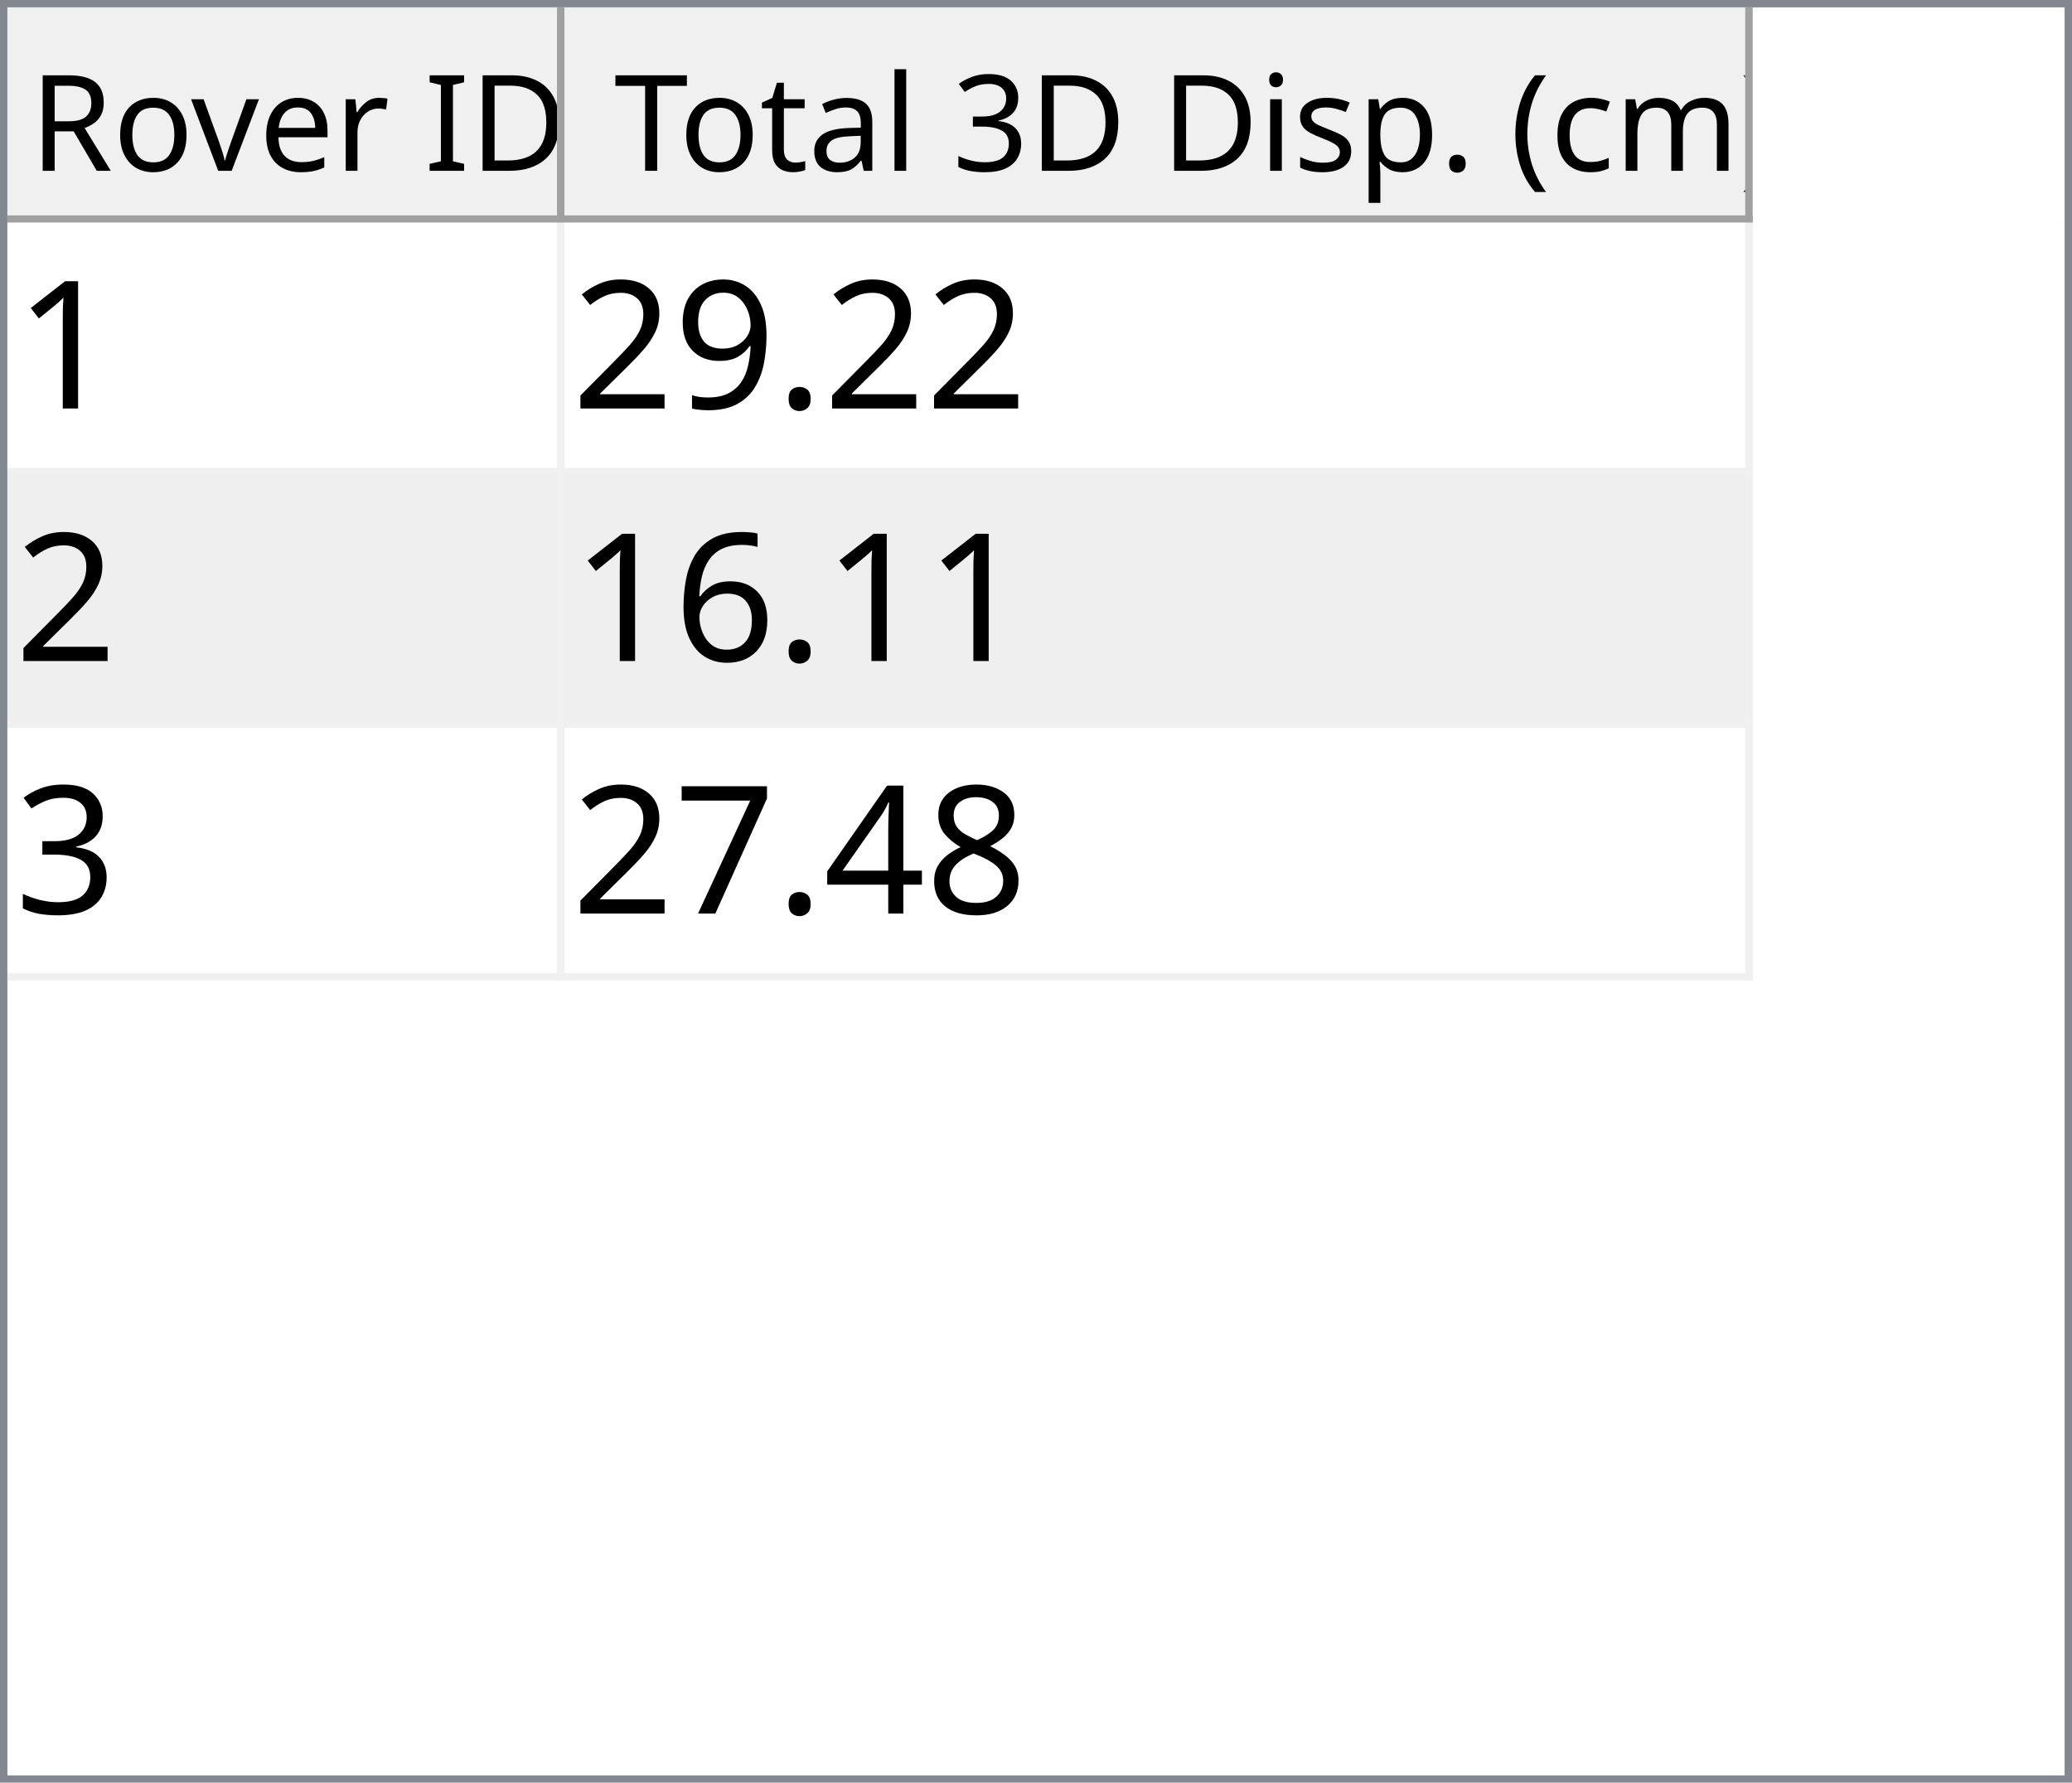
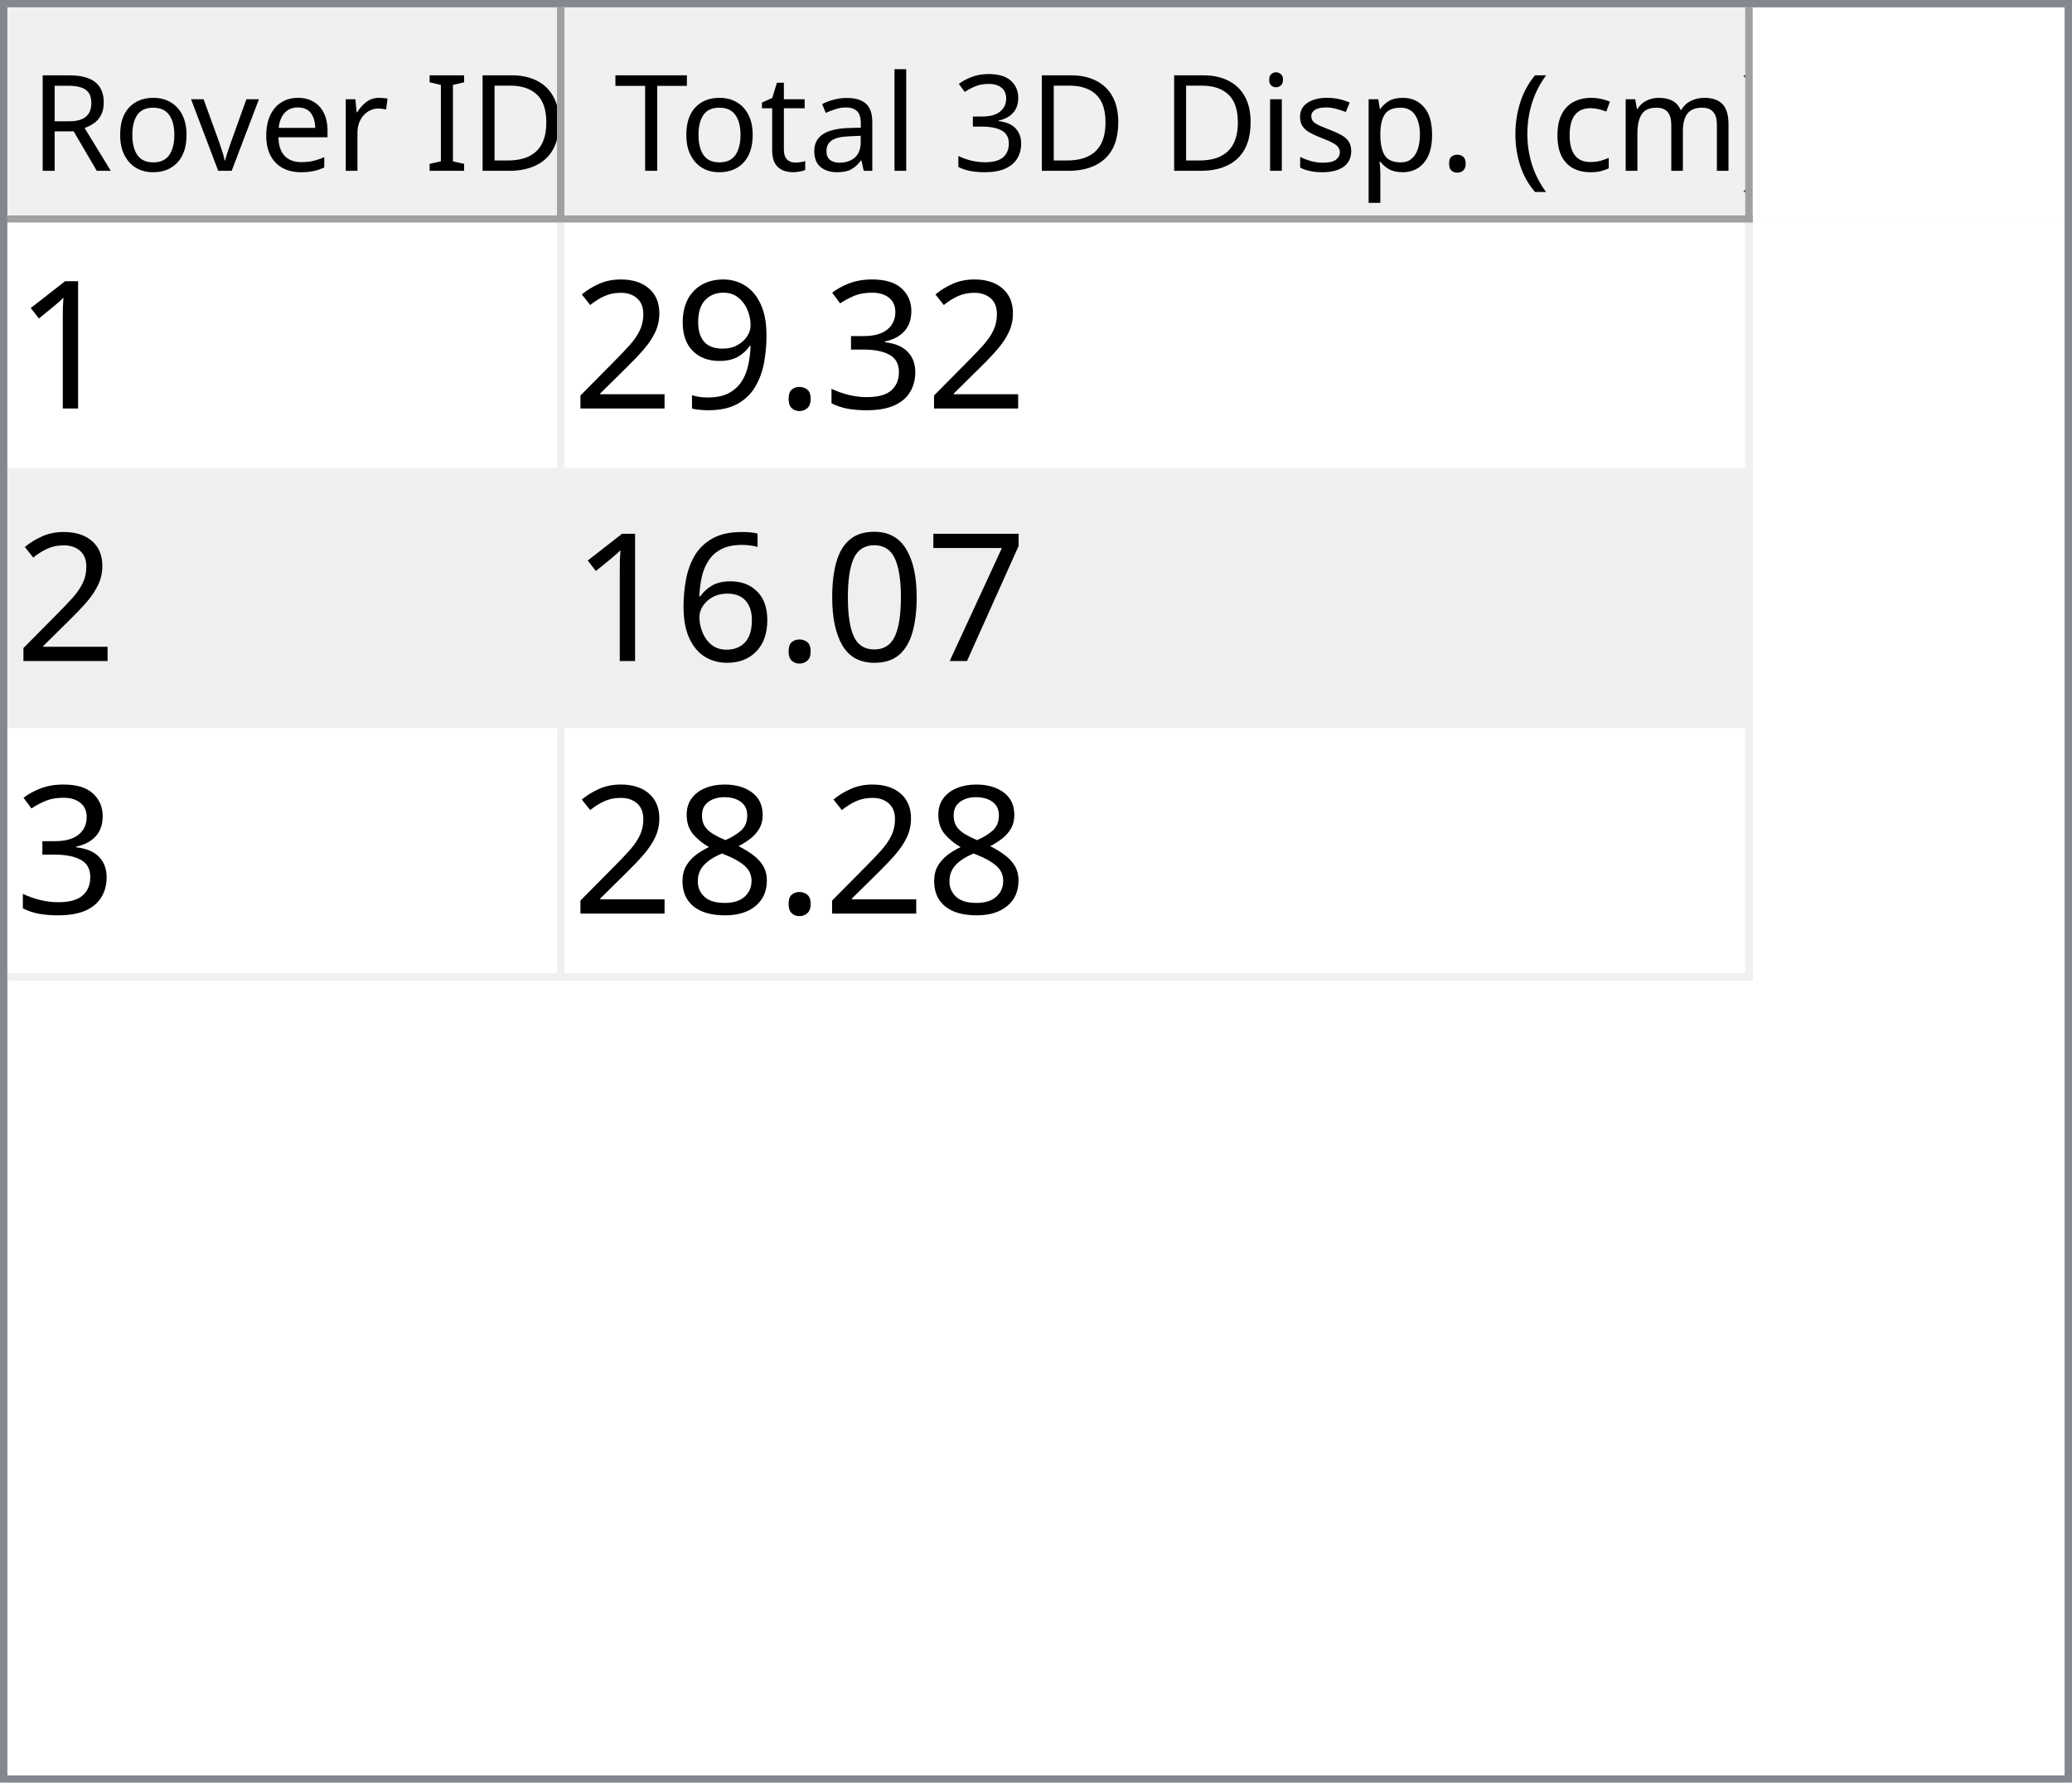
<svg xmlns="http://www.w3.org/2000/svg" style="fill-opacity:1; color-rendering:auto; color-interpolation:auto; text-rendering:auto; stroke:black; stroke-linecap:square; stroke-miterlimit:10; shape-rendering:auto; stroke-opacity:1; fill:black; stroke-dasharray:none; font-weight:normal; stroke-width:1; font-family:'Dialog'; font-style:normal; stroke-linejoin:miter; font-size:12px; stroke-dashoffset:0; image-rendering:auto;" width="279" height="240">
  <defs id="genericDefs" />
  <g>
    <defs id="defs1">
      <clipPath clipPathUnits="userSpaceOnUse" id="clipPath1">
        <path d="M0 0 L279 0 L279 240 L0 240 L0 0 Z" />
      </clipPath>
      <clipPath clipPathUnits="userSpaceOnUse" id="clipPath2">
        <path d="M0 0 L0 240 L279 240 L279 0 Z" />
      </clipPath>
      <clipPath clipPathUnits="userSpaceOnUse" id="clipPath3">
        <path d="M0 0 L0 29 L277 29 L277 0 Z" />
      </clipPath>
      <clipPath clipPathUnits="userSpaceOnUse" id="clipPath4">
        <path d="M0 0 L0 29 L75 29 L75 0 Z" />
      </clipPath>
      <clipPath clipPathUnits="userSpaceOnUse" id="clipPath5">
        <path d="M1 1 L1 28 L74 28 L74 1 Z" />
      </clipPath>
      <clipPath clipPathUnits="userSpaceOnUse" id="clipPath6">
        <path d="M0 0 L0 27 L73 27 L73 0 Z" />
      </clipPath>
      <clipPath clipPathUnits="userSpaceOnUse" id="clipPath7">
        <path d="M-0.5 -0.5 L-0.5 28.5 L74.5 28.5 L74.5 -0.5 Z" />
      </clipPath>
      <clipPath clipPathUnits="userSpaceOnUse" id="clipPath8">
        <path d="M0 0 L0 29 L160 29 L160 0 Z" />
      </clipPath>
      <clipPath clipPathUnits="userSpaceOnUse" id="clipPath9">
        <path d="M1 1 L1 28 L159 28 L159 1 Z" />
      </clipPath>
      <clipPath clipPathUnits="userSpaceOnUse" id="clipPath10">
        <path d="M0 0 L0 27 L158 27 L158 0 Z" />
      </clipPath>
      <clipPath clipPathUnits="userSpaceOnUse" id="clipPath11">
        <path d="M-0.5 -0.5 L-0.5 28.5 L159.5 28.5 L159.5 -0.5 Z" />
      </clipPath>
      <clipPath clipPathUnits="userSpaceOnUse" id="clipPath12">
        <path d="M0 0 L0 209 L277 209 L277 0 Z" />
      </clipPath>
      <clipPath clipPathUnits="userSpaceOnUse" id="clipPath13">
        <path d="M0 0 L0 102 L235 102 L235 0 Z" />
      </clipPath>
      <clipPath clipPathUnits="userSpaceOnUse" id="clipPath14">
        <path d="M-0.5 -0.5 L-0.5 101.5 L234.5 101.5 L234.5 -0.5 Z" />
      </clipPath>
      <clipPath clipPathUnits="userSpaceOnUse" id="clipPath15">
        <path d="M0 0 L0 33 L74 33 L74 0 Z" />
      </clipPath>
      <clipPath clipPathUnits="userSpaceOnUse" id="clipPath16">
        <path d="M0 0 L0 33 L159 33 L159 0 Z" />
      </clipPath>
      <font horiz-adv-x="64.551" id="font1">
        <font-face ascent="107.91" descent="25.098" units-per-em="100" style="font-style:normal; font-family:Segoe UI; font-weight:normal;" />
        <missing-glyph horiz-adv-x="64.551" d="M8.109 0 L8.109 68.266 L56.453 68.266 L56.453 0 L8.109 0 ZM15.328 7.234 L49.219 7.234 L49.219 61.031 L15.328 61.031 L15.328 7.234 Z" />
        <glyph unicode="D" horiz-adv-x="70.117" d="M9.188 0 L9.188 70.016 L28.516 70.016 Q65.531 70.016 65.531 35.891 Q65.531 19.672 55.25 9.836 Q44.969 0 27.734 0 L9.188 0 ZM17.391 62.594 L17.391 7.422 L27.828 7.422 Q41.609 7.422 49.273 14.797 Q56.938 22.172 56.938 35.688 Q56.938 62.594 28.328 62.594 L17.391 62.594 Z" />
        <glyph unicode="I" horiz-adv-x="26.611" d="M17.391 0 L9.188 0 L9.188 70.016 L17.391 70.016 L17.391 0 Z" />
        <glyph unicode=" " horiz-adv-x="27.393" d="" />
        <glyph unicode="r" horiz-adv-x="34.766" d="M34.188 41.891 Q32.078 43.5 28.125 43.5 Q23 43.5 19.555 38.672 Q16.109 33.844 16.109 25.484 L16.109 0 L8.109 0 L8.109 50 L16.109 50 L16.109 39.703 L16.312 39.703 Q18.016 44.969 21.531 47.922 Q25.047 50.875 29.391 50.875 Q32.516 50.875 34.188 50.203 L34.188 41.891 Z" />
        <glyph unicode="e" horiz-adv-x="52.295" d="M48.297 23 L12.984 23 Q13.188 14.656 17.484 10.109 Q21.781 5.562 29.297 5.562 Q37.75 5.562 44.828 11.141 L44.828 3.609 Q38.234 -1.172 27.391 -1.172 Q16.797 -1.172 10.742 5.641 Q4.688 12.453 4.688 24.812 Q4.688 36.469 11.305 43.82 Q17.922 51.172 27.734 51.172 Q37.547 51.172 42.922 44.828 Q48.297 38.484 48.297 27.203 L48.297 23 ZM40.094 29.781 Q40.047 36.719 36.75 40.578 Q33.453 44.438 27.594 44.438 Q21.922 44.438 17.969 40.383 Q14.016 36.328 13.094 29.781 L40.094 29.781 Z" />
        <glyph unicode="v" horiz-adv-x="47.9" d="M47.406 50 L27.484 0 L19.625 0 L0.688 50 L9.469 50 L22.172 13.672 Q23.578 9.672 23.922 6.688 L24.125 6.688 Q24.609 10.453 25.688 13.484 L38.969 50 L47.406 50 Z" />
        <glyph unicode="o" horiz-adv-x="58.594" d="M29 -1.172 Q17.922 -1.172 11.305 5.836 Q4.688 12.844 4.688 24.422 Q4.688 37.016 11.57 44.094 Q18.453 51.172 30.172 51.172 Q41.359 51.172 47.633 44.289 Q53.906 37.406 53.906 25.203 Q53.906 13.234 47.141 6.031 Q40.375 -1.172 29 -1.172 ZM29.594 44.438 Q21.875 44.438 17.383 39.188 Q12.891 33.938 12.891 24.703 Q12.891 15.828 17.43 10.695 Q21.969 5.562 29.594 5.562 Q37.359 5.562 41.531 10.594 Q45.703 15.625 45.703 24.906 Q45.703 34.281 41.531 39.359 Q37.359 44.438 29.594 44.438 Z" />
        <glyph unicode="R" horiz-adv-x="59.814" d="M59.375 0 L49.609 0 L37.891 19.625 Q36.281 22.359 34.766 24.289 Q33.25 26.219 31.664 27.438 Q30.078 28.656 28.25 29.219 Q26.422 29.781 24.125 29.781 L17.391 29.781 L17.391 0 L9.188 0 L9.188 70.016 L30.078 70.016 Q34.672 70.016 38.555 68.867 Q42.438 67.719 45.289 65.375 Q48.141 63.031 49.758 59.547 Q51.375 56.062 51.375 51.375 Q51.375 47.703 50.273 44.656 Q49.172 41.609 47.148 39.211 Q45.125 36.812 42.266 35.133 Q39.406 33.453 35.844 32.516 L35.844 32.328 Q37.594 31.547 38.891 30.547 Q40.188 29.547 41.359 28.18 Q42.531 26.812 43.68 25.078 Q44.828 23.344 46.234 21.047 L59.375 0 ZM17.391 62.594 L17.391 37.203 L28.516 37.203 Q31.594 37.203 34.203 38.133 Q36.812 39.062 38.719 40.797 Q40.625 42.531 41.703 45.047 Q42.781 47.562 42.781 50.688 Q42.781 56.297 39.141 59.445 Q35.5 62.594 28.609 62.594 L17.391 62.594 Z" />
        <glyph unicode=")" horiz-adv-x="30.176" d="M8.297 -15.922 L1.172 -15.922 Q16.406 2.344 16.406 26.812 Q16.406 51.469 1.078 70.016 L8.297 70.016 Q23.531 52.156 23.531 26.703 Q23.531 1.375 8.297 -15.922 Z" />
        <glyph unicode="m" horiz-adv-x="86.133" d="M79.109 0 L71.094 0 L71.094 28.719 Q71.094 37.016 68.531 40.727 Q65.969 44.438 59.906 44.438 Q54.781 44.438 51.195 39.75 Q47.609 35.062 47.609 28.516 L47.609 0 L39.594 0 L39.594 29.688 Q39.594 44.438 28.219 44.438 Q22.953 44.438 19.531 40.016 Q16.109 35.594 16.109 28.516 L16.109 0 L8.109 0 L8.109 50 L16.109 50 L16.109 42.094 L16.312 42.094 Q21.625 51.172 31.844 51.172 Q36.969 51.172 40.773 48.312 Q44.578 45.453 46 40.828 Q51.562 51.172 62.594 51.172 Q79.109 51.172 79.109 30.812 L79.109 0 Z" />
        <glyph unicode="c" horiz-adv-x="46.191" d="M42.188 2.297 Q36.422 -1.172 28.516 -1.172 Q17.828 -1.172 11.258 5.789 Q4.688 12.75 4.688 23.828 Q4.688 36.188 11.766 43.68 Q18.844 51.172 30.672 51.172 Q37.25 51.172 42.281 48.734 L42.281 40.531 Q36.719 44.438 30.375 44.438 Q22.703 44.438 17.797 38.945 Q12.891 33.453 12.891 24.516 Q12.891 15.719 17.508 10.641 Q22.125 5.562 29.891 5.562 Q36.422 5.562 42.188 9.906 L42.188 2.297 Z" />
        <glyph unicode="(" horiz-adv-x="30.176" d="M29.109 -15.922 L21.969 -15.922 Q6.844 1.375 6.844 26.703 Q6.844 52.156 21.969 70.016 L29.203 70.016 Q13.875 51.469 13.875 26.812 Q13.875 2.344 29.109 -15.922 Z" />
        <glyph unicode="." horiz-adv-x="21.68" d="M10.891 -1.078 Q8.641 -1.078 7.055 0.539 Q5.469 2.156 5.469 4.391 Q5.469 6.641 7.055 8.273 Q8.641 9.906 10.891 9.906 Q13.188 9.906 14.797 8.273 Q16.406 6.641 16.406 4.391 Q16.406 2.156 14.797 0.539 Q13.188 -1.078 10.891 -1.078 Z" />
        <glyph unicode="p" horiz-adv-x="58.789" d="M16.312 7.234 L16.109 7.234 L16.109 -23 L8.109 -23 L8.109 50 L16.109 50 L16.109 41.219 L16.312 41.219 Q22.219 51.172 33.594 51.172 Q43.266 51.172 48.688 44.461 Q54.109 37.75 54.109 26.469 Q54.109 13.922 48 6.375 Q41.891 -1.172 31.297 -1.172 Q21.578 -1.172 16.312 7.234 ZM16.109 27.391 L16.109 20.406 Q16.109 14.203 20.141 9.883 Q24.172 5.562 30.375 5.562 Q37.641 5.562 41.773 11.133 Q45.906 16.703 45.906 26.609 Q45.906 34.969 42.047 39.703 Q38.188 44.438 31.594 44.438 Q24.609 44.438 20.359 39.578 Q16.109 34.719 16.109 27.391 Z" />
        <glyph unicode="s" horiz-adv-x="42.432" d="M5.078 1.812 L5.078 10.406 Q11.625 5.562 19.484 5.562 Q30.031 5.562 30.031 12.594 Q30.031 14.594 29.125 15.992 Q28.219 17.391 26.68 18.461 Q25.141 19.531 23.07 20.383 Q21 21.234 18.609 22.172 Q15.281 23.484 12.766 24.828 Q10.25 26.172 8.57 27.859 Q6.891 29.547 6.031 31.695 Q5.172 33.844 5.172 36.719 Q5.172 40.234 6.789 42.945 Q8.406 45.656 11.086 47.484 Q13.766 49.312 17.211 50.242 Q20.656 51.172 24.312 51.172 Q30.812 51.172 35.938 48.922 L35.938 40.828 Q30.422 44.438 23.25 44.438 Q21 44.438 19.195 43.922 Q17.391 43.406 16.094 42.477 Q14.797 41.547 14.086 40.258 Q13.375 38.969 13.375 37.406 Q13.375 35.453 14.086 34.133 Q14.797 32.812 16.164 31.789 Q17.531 30.766 19.484 29.938 Q21.438 29.109 23.922 28.125 Q27.25 26.859 29.883 25.516 Q32.516 24.172 34.375 22.484 Q36.234 20.797 37.234 18.602 Q38.234 16.406 38.234 13.375 Q38.234 9.672 36.602 6.938 Q34.969 4.203 32.234 2.398 Q29.5 0.594 25.93 -0.289 Q22.359 -1.172 18.453 -1.172 Q10.75 -1.172 5.078 1.812 Z" />
        <glyph unicode="i" horiz-adv-x="24.219" d="M12.203 62.703 Q10.062 62.703 8.547 64.164 Q7.031 65.625 7.031 67.875 Q7.031 70.125 8.547 71.609 Q10.062 73.094 12.203 73.094 Q14.406 73.094 15.945 71.609 Q17.484 70.125 17.484 67.875 Q17.484 65.719 15.945 64.211 Q14.406 62.703 12.203 62.703 ZM16.109 0 L8.109 0 L8.109 50 L16.109 50 L16.109 0 Z" />
        <glyph unicode="3" horiz-adv-x="53.906" d="M46.531 19.828 Q46.531 15.094 44.75 11.211 Q42.969 7.328 39.719 4.57 Q36.469 1.812 31.93 0.297 Q27.391 -1.219 21.922 -1.219 Q11.922 -1.219 6 2.594 L6 11.188 Q13.094 5.609 22.219 5.609 Q25.875 5.609 28.828 6.539 Q31.781 7.469 33.906 9.227 Q36.031 10.984 37.18 13.477 Q38.328 15.969 38.328 19.094 Q38.328 32.812 18.797 32.812 L12.984 32.812 L12.984 39.594 L18.5 39.594 Q35.797 39.594 35.797 52.484 Q35.797 64.406 22.609 64.406 Q15.188 64.406 8.688 59.422 L8.688 67.188 Q15.375 71.188 24.609 71.188 Q29 71.188 32.57 69.969 Q36.141 68.75 38.68 66.555 Q41.219 64.359 42.609 61.281 Q44 58.203 44 54.5 Q44 40.672 30.031 36.719 L30.031 36.531 Q33.594 36.141 36.625 34.797 Q39.656 33.453 41.852 31.305 Q44.047 29.156 45.289 26.25 Q46.531 23.344 46.531 19.828 Z" />
        <glyph unicode="l" horiz-adv-x="24.219" d="M16.109 0 L8.109 0 L8.109 74.031 L16.109 74.031 L16.109 0 Z" />
        <glyph unicode="a" horiz-adv-x="50.879" d="M43.891 0 L35.891 0 L35.891 7.812 L35.688 7.812 Q30.469 -1.172 20.312 -1.172 Q12.844 -1.172 8.617 2.781 Q4.391 6.734 4.391 13.281 Q4.391 27.297 20.906 29.594 L35.891 31.688 Q35.891 44.438 25.594 44.438 Q16.547 44.438 9.281 38.281 L9.281 46.484 Q16.656 51.172 26.266 51.172 Q43.891 51.172 43.891 32.516 L43.891 0 ZM35.891 25.297 L23.828 23.641 Q18.266 22.859 15.43 20.875 Q12.594 18.891 12.594 13.875 Q12.594 10.203 15.211 7.883 Q17.828 5.562 22.172 5.562 Q28.125 5.562 32.008 9.742 Q35.891 13.922 35.891 20.312 L35.891 25.297 Z" />
        <glyph unicode="t" horiz-adv-x="33.887" d="M31.297 0.484 Q28.469 -1.078 23.828 -1.078 Q10.688 -1.078 10.688 13.578 L10.688 43.172 L2.094 43.172 L2.094 50 L10.688 50 L10.688 62.203 L18.703 64.797 L18.703 50 L31.297 50 L31.297 43.172 L18.703 43.172 L18.703 14.984 Q18.703 9.969 20.414 7.82 Q22.125 5.672 26.078 5.672 Q29.109 5.672 31.297 7.328 L31.297 0.484 Z" />
        <glyph unicode="T" horiz-adv-x="52.393" d="M50.594 62.594 L30.375 62.594 L30.375 0 L22.172 0 L22.172 62.594 L2 62.594 L2 70.016 L50.594 70.016 L50.594 62.594 Z" />
      </font>
      <font horiz-adv-x="75.0" id="font2">
        <font-face ascent="100.537" descent="21.973" units-per-em="100" style="font-style:normal; font-family:sans-serif; font-weight:normal;" />
        <missing-glyph horiz-adv-x="75.0" d="M12.5 0 L12.5 62.5 L62.5 62.5 L62.5 0 L12.5 0 ZM14.062 1.562 L60.938 1.562 L60.938 60.938 L14.062 60.938 L14.062 1.562 Z" />
        <glyph unicode="1" horiz-adv-x="55.615" d="M37.25 0 L28.469 0 L28.469 56 Q25.297 52.984 20.141 49.953 Q14.984 46.922 10.891 45.406 L10.891 53.906 Q18.266 57.375 23.781 62.305 Q29.297 67.234 31.594 71.875 L37.25 71.875 L37.25 0 Z" />
+         <glyph unicode="3" horiz-adv-x="55.615" d="M4.203 18.891 L12.984 20.062 Q14.5 12.594 18.141 9.297 Q21.781 6 27 6 Q33.203 6 37.477 10.297 Q41.75 14.594 41.75 20.953 Q41.75 27 37.797 30.93 Q33.844 34.859 27.734 34.859 Q25.25 34.859 21.531 33.891 L22.516 41.609 Q23.391 41.5 23.922 41.5 Q29.547 41.5 34.039 44.43 Q38.531 47.359 38.531 53.469 Q38.531 58.297 35.258 61.477 Q31.984 64.656 26.812 64.656 Q21.688 64.656 18.266 61.43 Q14.844 58.203 13.875 51.766 L5.078 53.328 Q6.688 62.156 12.398 67.016 Q18.109 71.875 26.609 71.875 Q32.469 71.875 37.398 69.359 Q42.328 66.844 44.945 62.5 Q47.562 58.156 47.562 53.266 Q47.562 48.641 45.07 44.828 Q42.578 41.016 37.703 38.766 Q44.047 37.312 47.562 32.695 Q51.078 28.078 51.078 21.141 Q51.078 11.766 44.242 5.25 Q37.406 -1.266 26.953 -1.266 Q17.531 -1.266 11.305 4.352 Q5.078 9.969 4.203 18.891 Z" />
        <glyph unicode="." horiz-adv-x="27.783" d="M9.078 0 L9.078 10.016 L19.094 10.016 L19.094 0 L9.078 0 Z" />
        <glyph unicode="9" horiz-adv-x="55.615" d="M5.469 16.547 L13.922 17.328 Q14.984 11.375 18.016 8.688 Q21.047 6 25.781 6 Q29.828 6 32.883 7.859 Q35.938 9.719 37.891 12.82 Q39.844 15.922 41.164 21.195 Q42.484 26.469 42.484 31.938 Q42.484 32.516 42.438 33.688 Q39.797 29.5 35.234 26.883 Q30.672 24.266 25.344 24.266 Q16.453 24.266 10.305 30.711 Q4.156 37.156 4.156 47.703 Q4.156 58.594 10.578 65.234 Q17 71.875 26.656 71.875 Q33.641 71.875 39.43 68.117 Q45.219 64.359 48.219 57.398 Q51.219 50.438 51.219 37.25 Q51.219 23.531 48.242 15.406 Q45.266 7.281 39.383 3.031 Q33.5 -1.219 25.594 -1.219 Q17.188 -1.219 11.867 3.445 Q6.547 8.109 5.469 16.547 ZM41.453 48.141 Q41.453 55.719 37.43 60.156 Q33.406 64.594 27.734 64.594 Q21.875 64.594 17.531 59.812 Q13.188 55.031 13.188 47.406 Q13.188 40.578 17.312 36.305 Q21.438 32.031 27.484 32.031 Q33.594 32.031 37.523 36.305 Q41.453 40.578 41.453 48.141 Z" />
        <glyph unicode="2" horiz-adv-x="55.615" d="M50.344 8.453 L50.344 0 L3.031 0 Q2.938 3.172 4.047 6.109 Q5.859 10.938 9.836 15.625 Q13.812 20.312 21.344 26.469 Q33.016 36.031 37.117 41.625 Q41.219 47.219 41.219 52.203 Q41.219 57.422 37.477 61.008 Q33.734 64.594 27.734 64.594 Q21.391 64.594 17.578 60.789 Q13.766 56.984 13.719 50.25 L4.688 51.172 Q5.609 61.281 11.664 66.578 Q17.719 71.875 27.938 71.875 Q38.234 71.875 44.242 66.164 Q50.25 60.453 50.25 52 Q50.25 47.703 48.492 43.555 Q46.734 39.406 42.656 34.812 Q38.578 30.219 29.109 22.219 Q21.188 15.578 18.945 13.211 Q16.703 10.844 15.234 8.453 L50.344 8.453 Z" />
+         <glyph unicode="7" horiz-adv-x="55.615" d="M4.734 62.203 L4.734 70.656 L51.078 70.656 L51.078 63.812 Q44.234 56.547 37.523 44.484 Q30.812 32.422 27.156 19.672 Q24.516 10.688 23.781 0 L14.75 0 Q14.891 8.453 18.062 20.414 Q21.234 32.375 27.172 43.484 Q33.109 54.594 39.797 62.203 L4.734 62.203 Z" />
+         <glyph unicode="0" horiz-adv-x="55.615" d="M4.156 35.297 Q4.156 48 6.766 55.742 Q9.375 63.484 14.523 67.68 Q19.672 71.875 27.484 71.875 Q33.25 71.875 37.594 69.555 Q41.938 67.234 44.773 62.867 Q47.609 58.5 49.219 52.227 Q50.828 45.953 50.828 35.297 Q50.828 22.703 48.242 14.969 Q45.656 7.234 40.508 3.008 Q35.359 -1.219 27.484 -1.219 Q17.141 -1.219 11.234 6.203 Q4.156 15.141 4.156 35.297 ZM13.188 35.297 Q13.188 17.672 17.312 11.836 Q21.438 6 27.484 6 Q33.547 6 37.672 11.859 Q41.797 17.719 41.797 35.297 Q41.797 52.984 37.672 58.789 Q33.547 64.594 27.391 64.594 Q21.344 64.594 17.719 59.469 Q13.188 52.938 13.188 35.297 Z" />
        <glyph unicode="6" horiz-adv-x="55.615" d="M49.75 54.047 L41.016 53.375 Q39.844 58.547 37.703 60.891 Q34.125 64.656 28.906 64.656 Q24.703 64.656 21.531 62.312 Q17.391 59.281 14.992 53.469 Q12.594 47.656 12.5 36.922 Q15.672 41.75 20.266 44.094 Q24.859 46.438 29.891 46.438 Q38.672 46.438 44.852 39.969 Q51.031 33.5 51.031 23.25 Q51.031 16.5 48.125 10.719 Q45.219 4.938 40.141 1.859 Q35.062 -1.219 28.609 -1.219 Q17.625 -1.219 10.695 6.859 Q3.766 14.938 3.766 33.5 Q3.766 54.25 11.422 63.672 Q18.109 71.875 29.438 71.875 Q37.891 71.875 43.289 67.141 Q48.688 62.406 49.75 54.047 ZM13.875 23.188 Q13.875 18.656 15.797 14.508 Q17.719 10.359 21.188 8.18 Q24.656 6 28.469 6 Q34.031 6 38.039 10.492 Q42.047 14.984 42.047 22.703 Q42.047 30.125 38.086 34.398 Q34.125 38.672 28.125 38.672 Q22.172 38.672 18.023 34.398 Q13.875 30.125 13.875 23.188 Z" />
-         <glyph unicode="3" horiz-adv-x="55.615" d="M4.203 18.891 L12.984 20.062 Q14.5 12.594 18.141 9.297 Q21.781 6 27 6 Q33.203 6 37.477 10.297 Q41.75 14.594 41.75 20.953 Q41.75 27 37.797 30.93 Q33.844 34.859 27.734 34.859 Q25.25 34.859 21.531 33.891 L22.516 41.609 Q23.391 41.5 23.922 41.5 Q29.547 41.5 34.039 44.43 Q38.531 47.359 38.531 53.469 Q38.531 58.297 35.258 61.477 Q31.984 64.656 26.812 64.656 Q21.688 64.656 18.266 61.43 Q14.844 58.203 13.875 51.766 L5.078 53.328 Q6.688 62.156 12.398 67.016 Q18.109 71.875 26.609 71.875 Q32.469 71.875 37.398 69.359 Q42.328 66.844 44.945 62.5 Q47.562 58.156 47.562 53.266 Q47.562 48.641 45.07 44.828 Q42.578 41.016 37.703 38.766 Q44.047 37.312 47.562 32.695 Q51.078 28.078 51.078 21.141 Q51.078 11.766 44.242 5.25 Q37.406 -1.266 26.953 -1.266 Q17.531 -1.266 11.305 4.352 Q5.078 9.969 4.203 18.891 Z" />
        <glyph unicode="8" horiz-adv-x="55.615" d="M17.672 38.812 Q12.203 40.828 9.57 44.539 Q6.938 48.25 6.938 53.422 Q6.938 61.234 12.555 66.555 Q18.172 71.875 27.484 71.875 Q36.859 71.875 42.578 66.43 Q48.297 60.984 48.297 53.172 Q48.297 48.188 45.68 44.508 Q43.062 40.828 37.75 38.812 Q44.344 36.672 47.781 31.883 Q51.219 27.094 51.219 20.453 Q51.219 11.281 44.727 5.031 Q38.234 -1.219 27.641 -1.219 Q17.047 -1.219 10.547 5.055 Q4.047 11.328 4.047 20.703 Q4.047 27.688 7.594 32.398 Q11.141 37.109 17.672 38.812 ZM15.922 53.719 Q15.922 48.641 19.195 45.414 Q22.469 42.188 27.688 42.188 Q32.766 42.188 36.016 45.383 Q39.266 48.578 39.266 53.219 Q39.266 58.062 35.914 61.359 Q32.562 64.656 27.594 64.656 Q22.562 64.656 19.242 61.43 Q15.922 58.203 15.922 53.719 ZM13.094 20.656 Q13.094 16.891 14.875 13.375 Q16.656 9.859 20.172 7.93 Q23.688 6 27.734 6 Q34.031 6 38.133 10.055 Q42.234 14.109 42.234 20.359 Q42.234 26.703 38.016 30.859 Q33.797 35.016 27.438 35.016 Q21.234 35.016 17.164 30.914 Q13.094 26.812 13.094 20.656 Z" />
-         <glyph unicode="4" horiz-adv-x="55.615" d="M32.328 0 L32.328 17.141 L1.266 17.141 L1.266 25.203 L33.938 71.578 L41.109 71.578 L41.109 25.203 L50.781 25.203 L50.781 17.141 L41.109 17.141 L41.109 0 L32.328 0 ZM32.328 25.203 L32.328 57.469 L9.906 25.203 L32.328 25.203 Z" />
-         <glyph unicode="7" horiz-adv-x="55.615" d="M4.734 62.203 L4.734 70.656 L51.078 70.656 L51.078 63.812 Q44.234 56.547 37.523 44.484 Q30.812 32.422 27.156 19.672 Q24.516 10.688 23.781 0 L14.75 0 Q14.891 8.453 18.062 20.414 Q21.234 32.375 27.172 43.484 Q33.109 54.594 39.797 62.203 L4.734 62.203 Z" />
      </font>
    </defs>
    <g style="fill:white; stroke:white;">
      <rect x="0" y="0" width="279" style="clip-path:url(#clipPath1); stroke:none;" height="240" />
    </g>
    <g style="fill:white; text-rendering:optimizeSpeed; color-rendering:optimizeSpeed; image-rendering:optimizeSpeed; shape-rendering:crispEdges; stroke:white; color-interpolation:sRGB;">
      <rect x="0" width="279" height="240" y="0" style="stroke:none;" />
      <path style="stroke:none;" d="M0 240 L279 240 L279 0 L0 0 Z" />
    </g>
    <g style="fill:rgb(240,240,240); font-size:18px; font-family:'Segoe UI'; stroke:rgb(240,240,240);">
      <rect x="0" y="0" width="279" style="clip-path:url(#clipPath2); stroke:none;" height="240" />
    </g>
    <g style="fill:rgb(130,135,144); font-size:18px; font-family:'Segoe UI'; stroke:rgb(130,135,144);">
      <path d="M0 0 L279 0 L279 240 L0 240 L0 0 ZM1 1 L278 1 L278 239 L1 239 L1 1 Z" style="fill-rule:evenodd; clip-path:url(#clipPath2); stroke:none;" />
    </g>
    <g style="fill:white; font-size:18px; font-family:'Segoe UI'; stroke:white;" transform="translate(1,1)">
      <rect x="0" y="0" width="277" style="clip-path:url(#clipPath3); stroke:none;" height="29" />
    </g>
    <g style="fill:rgb(240,240,240); font-size:18px; font-family:'Segoe UI'; stroke:rgb(240,240,240);" transform="translate(1,1)">
      <rect x="0" y="0" width="75" style="clip-path:url(#clipPath4); stroke:none;" height="29" />
    </g>
    <g style="font-family:'Segoe UI'; font-size:18px;" transform="translate(2,2)">
      <text x="2" xml:space="preserve" y="21" style="clip-path:url(#clipPath6); stroke:none;">Rover ID</text>
    </g>
    <g transform="translate(1.5,1.5)" style="fill:rgb(160,160,160); font-size:18px; font-family:'Segoe UI'; stroke:rgb(160,160,160); stroke-linejoin:bevel;">
      <line x1="74" x2="74" y1="0" style="fill:none; clip-path:url(#clipPath7);" y2="28" />
    </g>
    <g transform="matrix(1,0,0,1,1,1) translate(0.5,0.5)" style="fill:rgb(160,160,160); font-size:18px; font-family:'Segoe UI'; stroke:rgb(160,160,160); stroke-linejoin:bevel;">
      <line x1="0" x2="74" y1="28" style="fill:none; clip-path:url(#clipPath7);" y2="28" />
    </g>
    <g style="fill:rgb(240,240,240); font-size:18px; font-family:'Segoe UI'; stroke:rgb(240,240,240);" transform="translate(76,1)">
      <rect x="0" y="0" width="160" style="clip-path:url(#clipPath8); stroke:none;" height="29" />
    </g>
    <g style="font-family:'Segoe UI'; font-size:18px;" transform="translate(77,2)">
      <text x="1" xml:space="preserve" y="21" style="clip-path:url(#clipPath10); stroke:none;"> Total 3D Disp. (cm)</text>
    </g>
    <g transform="translate(76.5,1.5)" style="fill:rgb(160,160,160); font-size:18px; font-family:'Segoe UI'; stroke:rgb(160,160,160); stroke-linejoin:bevel;">
      <line x1="159" x2="159" y1="0" style="fill:none; clip-path:url(#clipPath11);" y2="28" />
    </g>
    <g transform="matrix(1,0,0,1,76,1) translate(0.5,0.5)" style="fill:rgb(160,160,160); font-size:18px; font-family:'Segoe UI'; stroke:rgb(160,160,160); stroke-linejoin:bevel;">
      <line x1="0" x2="159" y1="28" style="fill:none; clip-path:url(#clipPath11);" y2="28" />
    </g>
    <g style="fill:white; font-size:18px; font-family:'Segoe UI'; stroke:white;" transform="translate(1,30)">
      <rect x="0" y="0" width="277" style="clip-path:url(#clipPath12); stroke:none;" height="209" />
    </g>
    <g style="fill:rgb(240,240,240); font-size:24px; font-family:sans-serif; stroke:rgb(240,240,240);" transform="translate(1,30)">
      <rect x="0" y="0" width="235" style="clip-path:url(#clipPath13); stroke:none;" height="102" />
      <line transform="translate(0.5,0.5)" x1="0" x2="234" y1="33" style="clip-path:url(#clipPath14); fill:none; stroke-linejoin:bevel;" y2="33" />
    </g>
    <g transform="matrix(1,0,0,1,1,30) translate(0.5,0.5)" style="fill:rgb(240,240,240); font-size:24px; font-family:sans-serif; stroke:rgb(240,240,240); stroke-linejoin:bevel;">
      <line x1="0" x2="234" y1="67" style="fill:none; clip-path:url(#clipPath14);" y2="67" />
    </g>
    <g transform="matrix(1,0,0,1,1,30) translate(0.5,0.5)" style="fill:rgb(240,240,240); font-size:24px; font-family:sans-serif; stroke:rgb(240,240,240); stroke-linejoin:bevel;">
      <line x1="0" x2="234" y1="101" style="fill:none; clip-path:url(#clipPath14);" y2="101" />
    </g>
    <g transform="matrix(1,0,0,1,1,30) translate(0.5,0.5)" style="fill:rgb(240,240,240); font-size:24px; font-family:sans-serif; stroke:rgb(240,240,240); stroke-linejoin:bevel;">
      <line x1="74" x2="74" y1="0" style="fill:none; clip-path:url(#clipPath14);" y2="101" />
    </g>
    <g transform="matrix(1,0,0,1,1,30) translate(0.5,0.5)" style="fill:rgb(240,240,240); font-size:24px; font-family:sans-serif; stroke:rgb(240,240,240); stroke-linejoin:bevel;">
      <line x1="234" x2="234" y1="0" style="fill:none; clip-path:url(#clipPath14);" y2="101" />
    </g>
    <g style="fill:white; font-size:24px; font-family:sans-serif; stroke:white;" transform="matrix(1,0,0,1,1,30)">
      <rect x="0" y="0" width="74" style="clip-path:url(#clipPath15); stroke:none;" height="33" />
      <text x="1" y="25" style="fill:black; clip-path:url(#clipPath15); stroke:none;" xml:space="preserve">1</text>
    </g>
    <g style="fill:white; font-size:24px; font-family:sans-serif; stroke:white;" transform="matrix(1,0,0,1,1,30) translate(75,0)">
      <rect x="0" y="0" width="159" style="clip-path:url(#clipPath16); stroke:none;" height="33" />
-       <text x="1" y="25" style="fill:black; clip-path:url(#clipPath16); stroke:none;" xml:space="preserve">29.22</text>
+       <text x="1" y="25" style="fill:black; clip-path:url(#clipPath16); stroke:none;" xml:space="preserve">29.32</text>
    </g>
    <g style="fill:rgb(239,239,239); font-size:24px; font-family:sans-serif; stroke:rgb(239,239,239);" transform="matrix(1,0,0,1,1,30) translate(0,34)">
      <rect x="0" y="0" width="74" style="clip-path:url(#clipPath15); stroke:none;" height="33" />
      <text x="1" y="25" style="fill:black; clip-path:url(#clipPath15); stroke:none;" xml:space="preserve">2</text>
    </g>
    <g style="fill:rgb(239,239,239); font-size:24px; font-family:sans-serif; stroke:rgb(239,239,239);" transform="matrix(1,0,0,1,1,30) translate(75,34)">
      <rect x="0" y="0" width="159" style="clip-path:url(#clipPath16); stroke:none;" height="33" />
-       <text x="1" y="25" style="fill:black; clip-path:url(#clipPath16); stroke:none;" xml:space="preserve">16.11</text>
+       <text x="1" y="25" style="fill:black; clip-path:url(#clipPath16); stroke:none;" xml:space="preserve">16.07</text>
    </g>
    <g style="fill:white; font-size:24px; font-family:sans-serif; stroke:white;" transform="matrix(1,0,0,1,1,30) translate(0,68)">
      <rect x="0" y="0" width="74" style="clip-path:url(#clipPath15); stroke:none;" height="33" />
      <text x="1" y="25" style="fill:black; clip-path:url(#clipPath15); stroke:none;" xml:space="preserve">3</text>
    </g>
    <g style="fill:white; font-size:24px; font-family:sans-serif; stroke:white;" transform="matrix(1,0,0,1,1,30) translate(75,68)">
      <rect x="0" y="0" width="159" style="clip-path:url(#clipPath16); stroke:none;" height="33" />
-       <text x="1" y="25" style="fill:black; clip-path:url(#clipPath16); stroke:none;" xml:space="preserve">27.48</text>
+       <text x="1" y="25" style="fill:black; clip-path:url(#clipPath16); stroke:none;" xml:space="preserve">28.28</text>
    </g>
  </g>
</svg>
